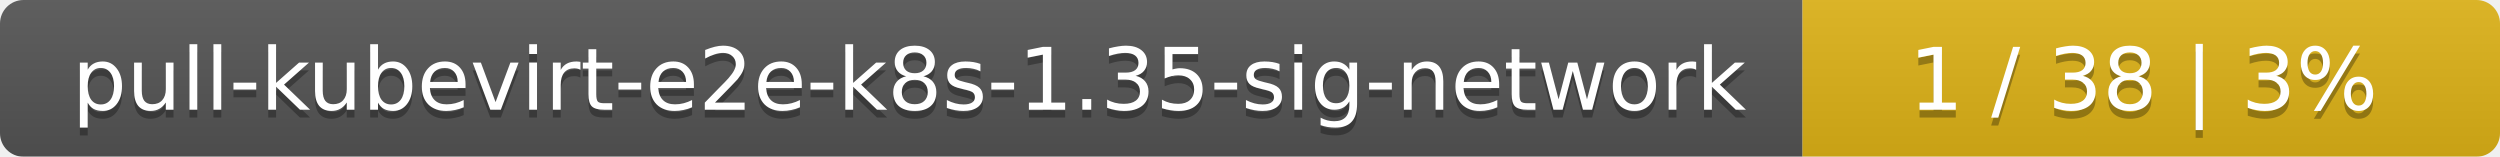
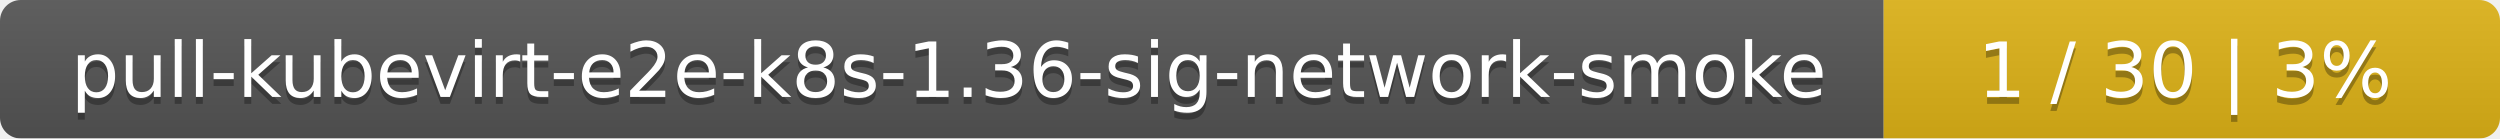
- <svg xmlns="http://www.w3.org/2000/svg" width="319" height="20">
+ <svg xmlns="http://www.w3.org/2000/svg" width="361" height="20">
  <linearGradient id="smooth" x2="0" y2="100%">
    <stop offset="0" stop-color="#bbb" stop-opacity=".1" />
    <stop offset="1" stop-opacity=".1" />
  </linearGradient>
  <mask id="round">
-     <rect width="319" height="20" rx="3" fill="#fff" />
+     <rect width="361" height="20" rx="3" fill="#fff" />
  </mask>
  <g mask="url(#round)">
-     <rect width="230" height="20" fill="#555" />
-     <rect x="230" width="89" height="20" fill="#dfb317" />
-     <rect width="319" height="20" fill="url(#smooth)" />
+     <rect width="272" height="20" fill="#555" />
+     <rect x="272" width="89" height="20" fill="#dfb317" />
+     <rect width="361" height="20" fill="url(#smooth)" />
  </g>
  <g fill="#fff" text-anchor="middle" font-family="DejaVu Sans,Verdana,Geneva,sans-serif" font-size="11">
-     <text x="116" y="15" fill="#010101" fill-opacity=".3">pull-kubevirt-e2e-k8s-1.35-sig-network</text>
-     <text x="116" y="14">pull-kubevirt-e2e-k8s-1.35-sig-network</text>
-     <text x="273.5" y="15" fill="#010101" fill-opacity=".3">1 / 38    |    3%</text>
-     <text x="273.5" y="14">1 / 38    |    3%</text>
+     <text x="137" y="15" fill="#010101" fill-opacity=".3">pull-kubevirt-e2e-k8s-1.36-sig-network-smoke</text>
+     <text x="137" y="14">pull-kubevirt-e2e-k8s-1.36-sig-network-smoke</text>
+     <text x="315.5" y="15" fill="#010101" fill-opacity=".3">1 / 30    |    3%</text>
+     <text x="315.5" y="14">1 / 30    |    3%</text>
  </g>
</svg>
